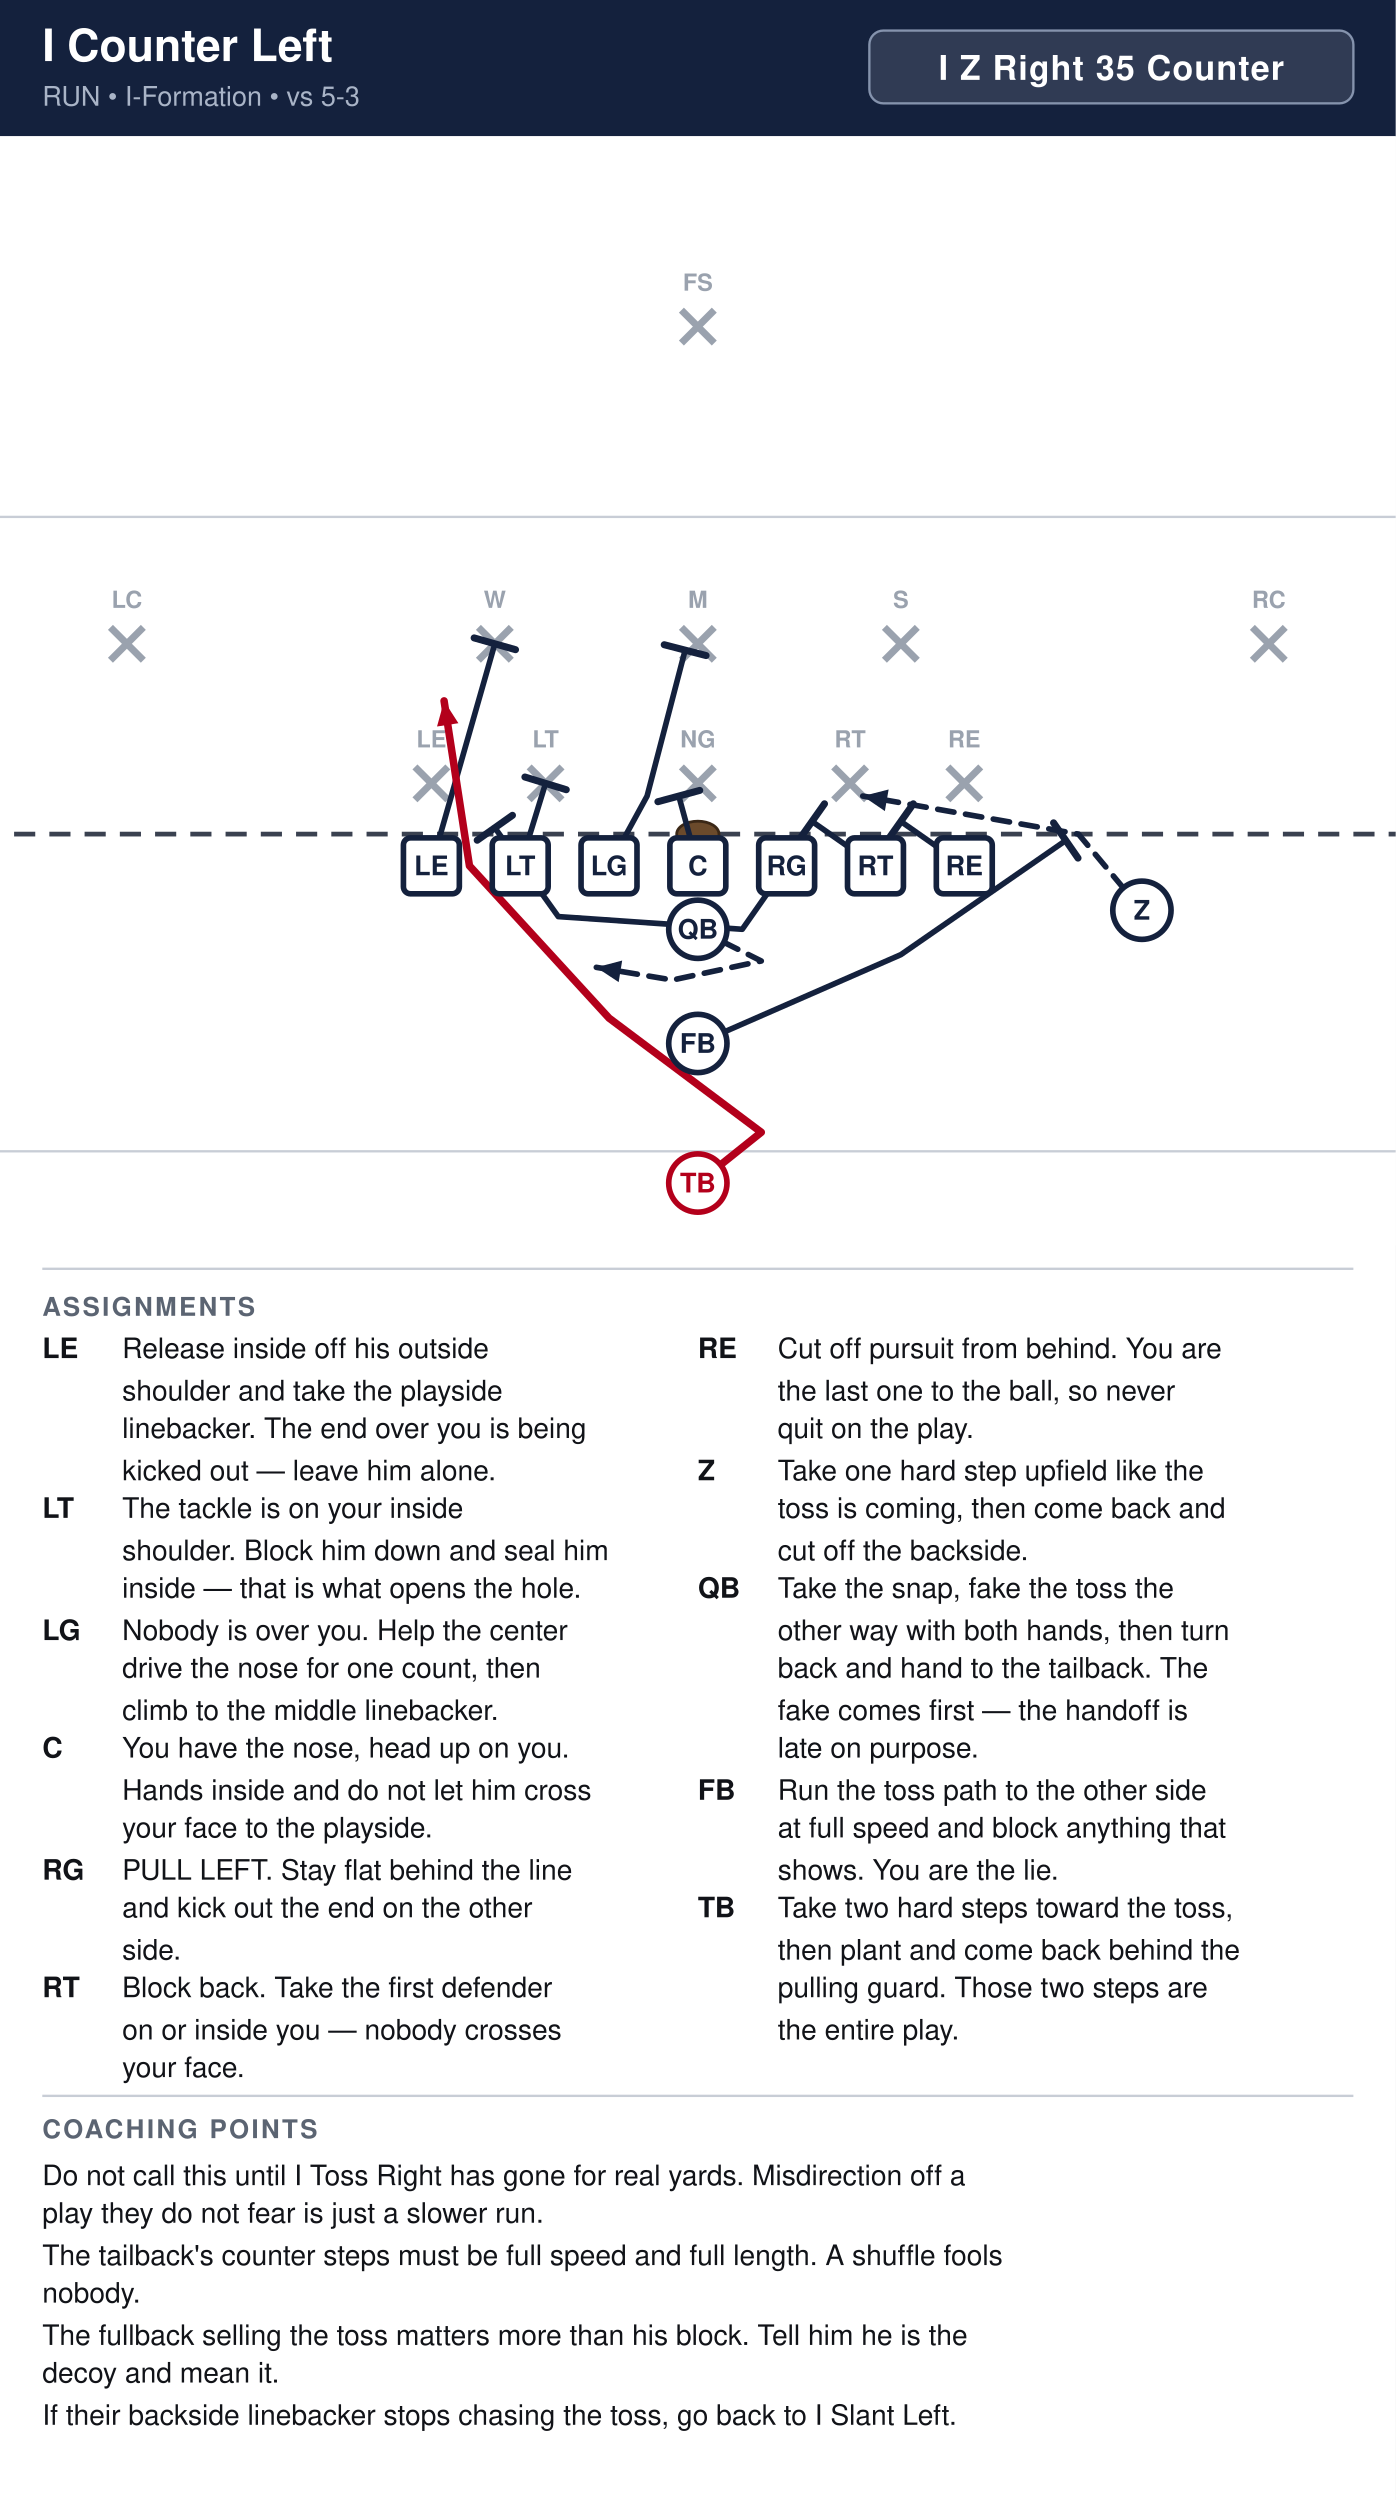
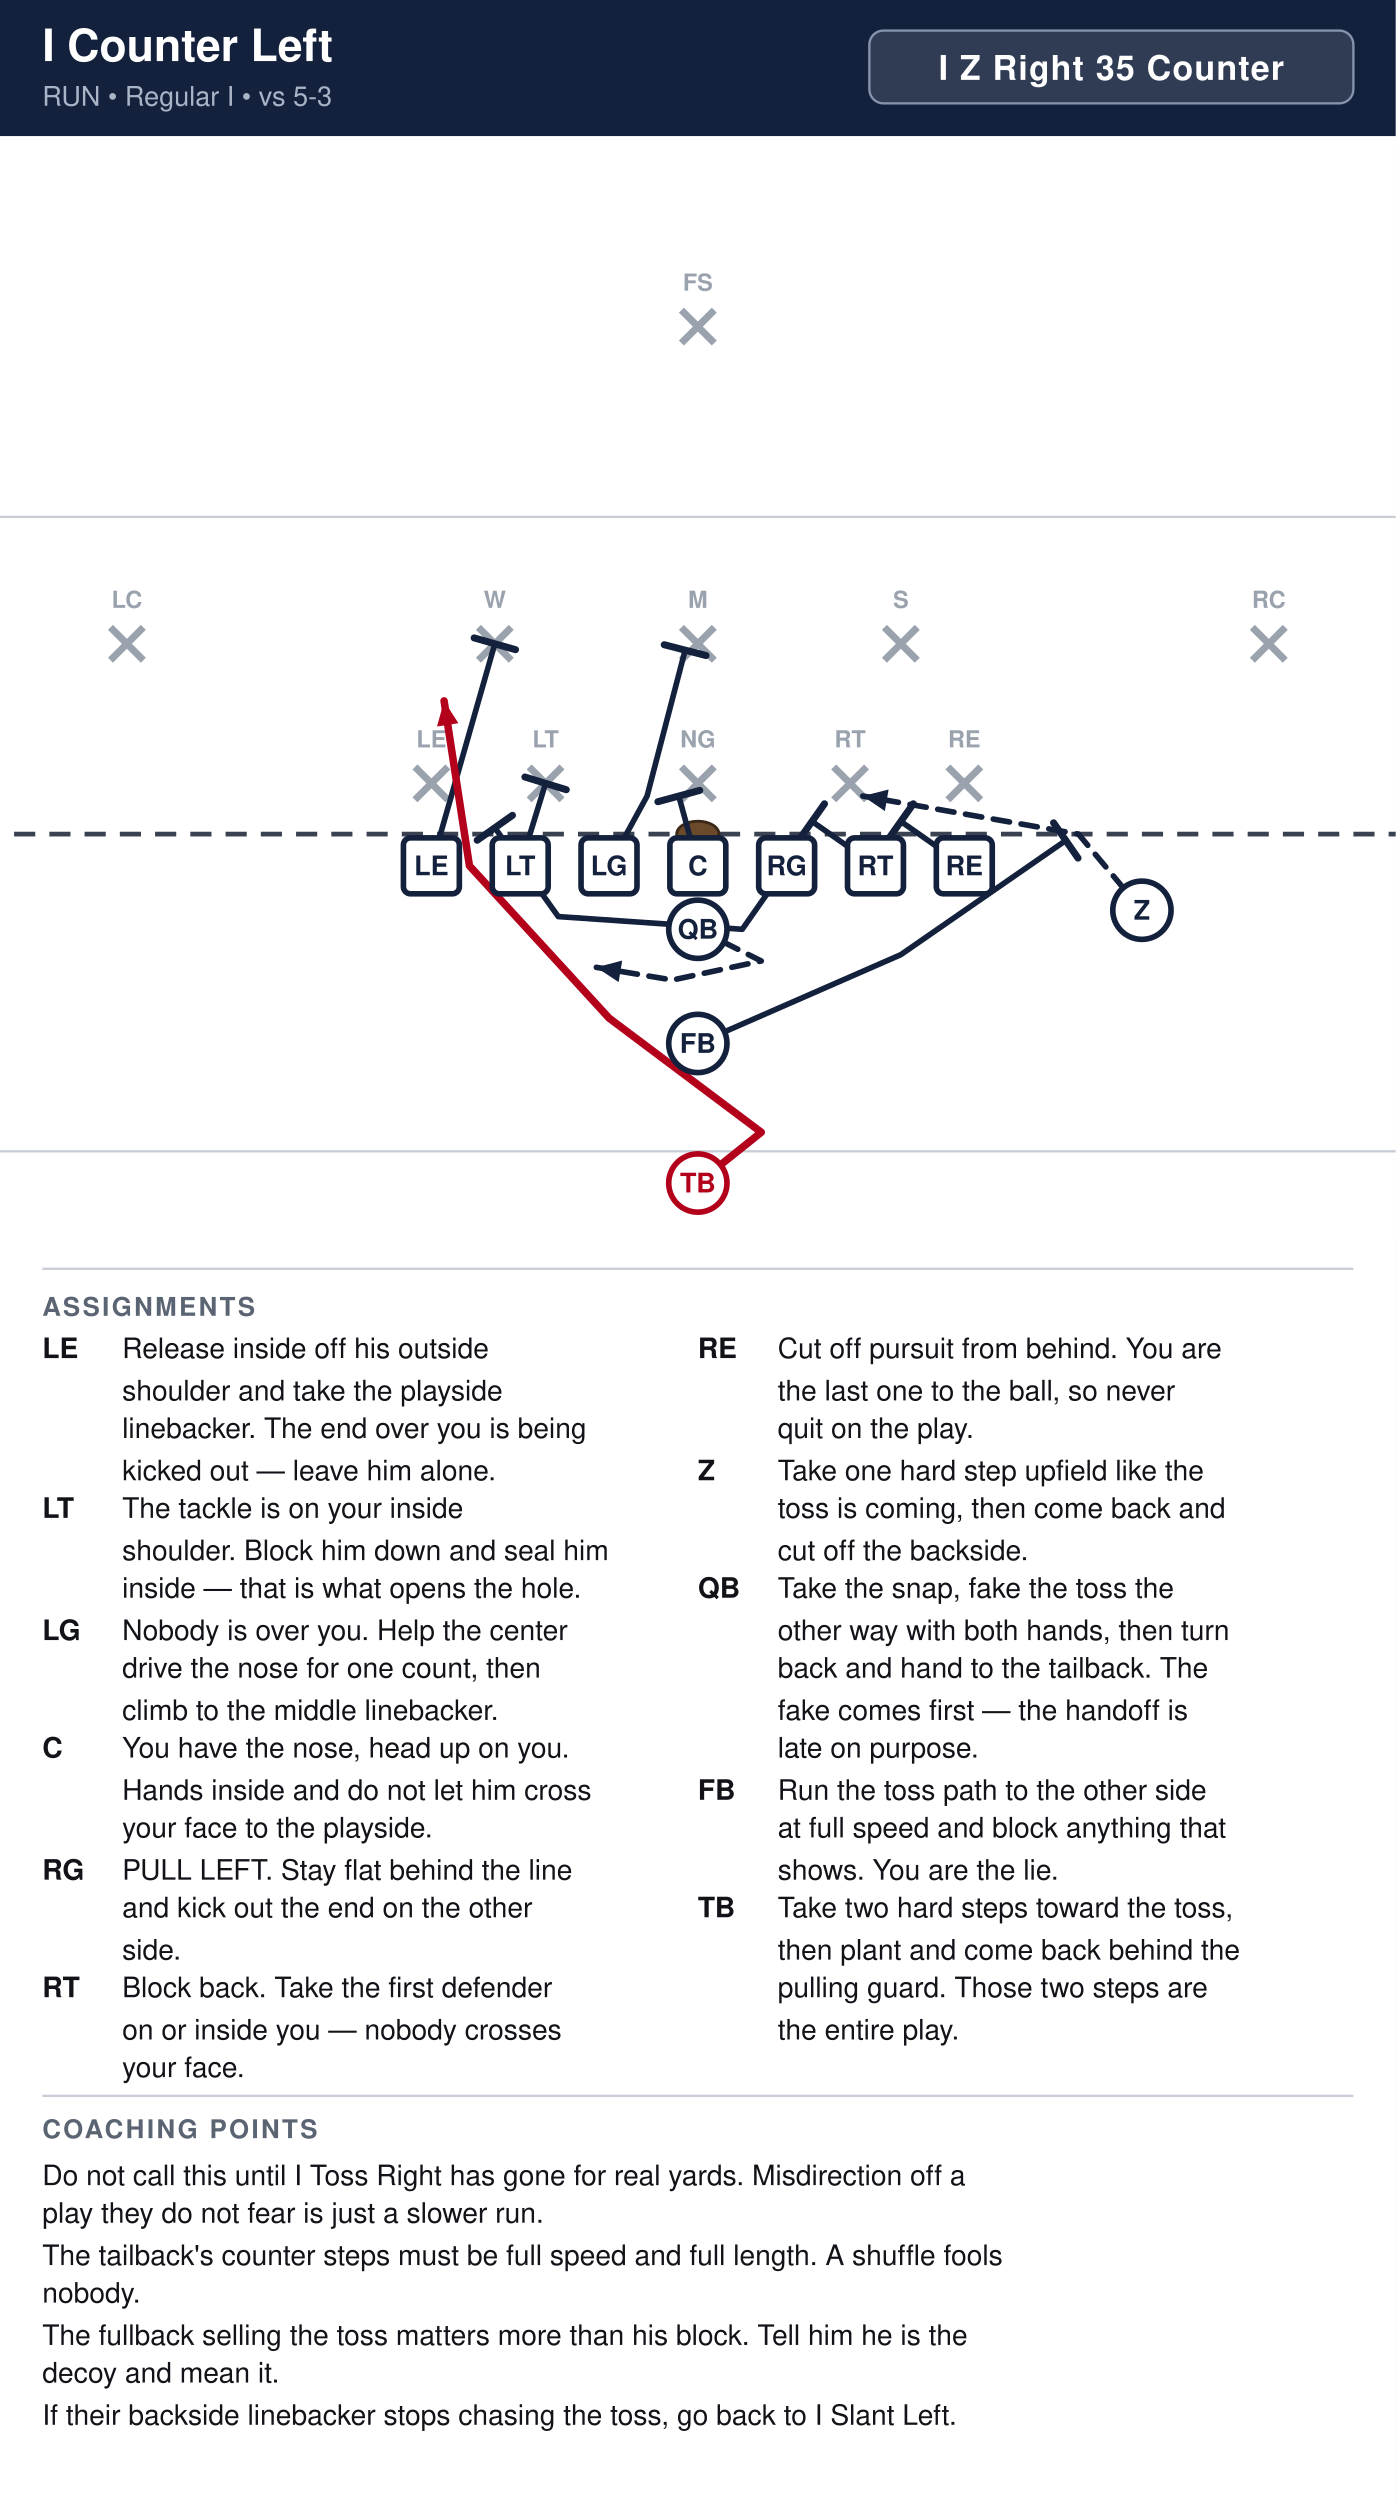
<svg xmlns="http://www.w3.org/2000/svg" width="594" height="1064" viewBox="0 0 594 1064" font-family="Segoe UI, Helvetica, Arial, sans-serif">
  <rect width="100%" height="100%" fill="#ffffff" />
  <rect x="0" y="0" width="594" height="58" fill="#14213d" />
  <text x="18" y="26" font-size="19" font-weight="700" fill="#ffffff">I Counter Left</text>
-   <text x="18" y="45" font-size="11.5" fill="#a9b4c7">RUN  •  I-Formation  •  vs 5-3</text>
+   <text x="18" y="45" font-size="11.5" fill="#a9b4c7">RUN  •  Regular I  •  vs 5-3</text>
  <rect x="370.0" y="13" width="206.0" height="31" rx="6" fill="#ffffff" fill-opacity="0.12" stroke="#8593ad" stroke-width="1" />
  <text x="473.0" y="34" text-anchor="middle" font-size="14.5" font-weight="700" fill="#ffffff" letter-spacing="0.5">I Z Right 35 Counter</text>
  <clipPath id="fieldclip">
    <rect x="0" y="58" width="594" height="472" />
  </clipPath>
  <g clip-path="url(#fieldclip)">
    <g transform="translate(-54.0,31.0)">
      <rect x="0" y="0" width="702" height="513" fill="#ffffff" />
      <line x1="0" y1="459.0" x2="702" y2="459.0" stroke="#c8cdd6" stroke-width="1" />
      <line x1="0" y1="189.0" x2="702" y2="189.0" stroke="#c8cdd6" stroke-width="1" />
      <line x1="0" y1="324.0" x2="702" y2="324.0" stroke="#3a4150" stroke-width="2" stroke-dasharray="9 6" />
      <ellipse cx="351.0" cy="324.0" rx="9" ry="5.5" fill="#6b4a2b" stroke="#3a2716" stroke-width="1.2" />
      <line x1="230.6" y1="295.4" x2="244.6" y2="309.4" stroke="#9aa2ae" stroke-width="3" />
      <line x1="244.6" y1="295.4" x2="230.6" y2="309.4" stroke="#9aa2ae" stroke-width="3" />
      <text x="237.6" y="287.1" text-anchor="middle" font-size="10" fill="#9aa2ae" font-weight="600">LE</text>
      <line x1="279.2" y1="295.4" x2="293.2" y2="309.4" stroke="#9aa2ae" stroke-width="3" />
      <line x1="293.2" y1="295.4" x2="279.2" y2="309.4" stroke="#9aa2ae" stroke-width="3" />
      <text x="286.2" y="287.1" text-anchor="middle" font-size="10" fill="#9aa2ae" font-weight="600">LT</text>
      <line x1="344.0" y1="295.4" x2="358.0" y2="309.4" stroke="#9aa2ae" stroke-width="3" />
      <line x1="358.0" y1="295.4" x2="344.0" y2="309.4" stroke="#9aa2ae" stroke-width="3" />
      <text x="351.0" y="287.1" text-anchor="middle" font-size="10" fill="#9aa2ae" font-weight="600">NG</text>
      <line x1="408.8" y1="295.4" x2="422.8" y2="309.4" stroke="#9aa2ae" stroke-width="3" />
      <line x1="422.8" y1="295.4" x2="408.8" y2="309.4" stroke="#9aa2ae" stroke-width="3" />
      <text x="415.8" y="287.1" text-anchor="middle" font-size="10" fill="#9aa2ae" font-weight="600">RT</text>
      <line x1="457.4" y1="295.4" x2="471.4" y2="309.4" stroke="#9aa2ae" stroke-width="3" />
      <line x1="471.4" y1="295.4" x2="457.4" y2="309.4" stroke="#9aa2ae" stroke-width="3" />
      <text x="464.4" y="287.1" text-anchor="middle" font-size="10" fill="#9aa2ae" font-weight="600">RE</text>
      <line x1="257.6" y1="236.0" x2="271.6" y2="250.0" stroke="#9aa2ae" stroke-width="3" />
      <line x1="271.6" y1="236.0" x2="257.6" y2="250.0" stroke="#9aa2ae" stroke-width="3" />
      <text x="264.6" y="227.7" text-anchor="middle" font-size="10" fill="#9aa2ae" font-weight="600">W</text>
      <line x1="344.0" y1="236.0" x2="358.0" y2="250.0" stroke="#9aa2ae" stroke-width="3" />
      <line x1="358.0" y1="236.0" x2="344.0" y2="250.0" stroke="#9aa2ae" stroke-width="3" />
      <text x="351.0" y="227.7" text-anchor="middle" font-size="10" fill="#9aa2ae" font-weight="600">M</text>
      <line x1="430.4" y1="236.0" x2="444.4" y2="250.0" stroke="#9aa2ae" stroke-width="3" />
      <line x1="444.4" y1="236.0" x2="430.4" y2="250.0" stroke="#9aa2ae" stroke-width="3" />
      <text x="437.4" y="227.7" text-anchor="middle" font-size="10" fill="#9aa2ae" font-weight="600">S</text>
      <line x1="101.0" y1="236.0" x2="115.0" y2="250.0" stroke="#9aa2ae" stroke-width="3" />
      <line x1="115.0" y1="236.0" x2="101.0" y2="250.0" stroke="#9aa2ae" stroke-width="3" />
      <text x="108.0" y="227.7" text-anchor="middle" font-size="10" fill="#9aa2ae" font-weight="600">LC</text>
      <line x1="587.0" y1="236.0" x2="601.0" y2="250.0" stroke="#9aa2ae" stroke-width="3" />
      <line x1="601.0" y1="236.0" x2="587.0" y2="250.0" stroke="#9aa2ae" stroke-width="3" />
      <text x="594.0" y="227.7" text-anchor="middle" font-size="10" fill="#9aa2ae" font-weight="600">RC</text>
      <line x1="344.0" y1="101.0" x2="358.0" y2="115.0" stroke="#9aa2ae" stroke-width="3" />
      <line x1="358.0" y1="101.0" x2="344.0" y2="115.0" stroke="#9aa2ae" stroke-width="3" />
      <text x="351.0" y="92.7" text-anchor="middle" font-size="10" fill="#9aa2ae" font-weight="600">FS</text>
      <path d="M464.4,337.5 L437.4,318.6" fill="none" stroke="#14213d" stroke-width="2.4" stroke-linecap="round" stroke-linejoin="round" />
      <line x1="432.1" y1="326.1" x2="442.7" y2="311.1" stroke="#14213d" stroke-width="3.0" stroke-linecap="round" />
      <path d="M426.6,337.5 L399.6,318.6" fill="none" stroke="#14213d" stroke-width="2.4" stroke-linecap="round" stroke-linejoin="round" />
      <line x1="394.3" y1="326.1" x2="404.9" y2="311.1" stroke="#14213d" stroke-width="3.0" stroke-linecap="round" />
      <path d="M388.8,337.5 L369.9,364.5 L291.6,359.1 L264.6,321.3" fill="none" stroke="#14213d" stroke-width="2.4" stroke-linecap="round" stroke-linejoin="round" />
      <line x1="257.1" y1="326.6" x2="272.1" y2="316.0" stroke="#14213d" stroke-width="3.0" stroke-linecap="round" />
      <path d="M351.0,337.5 L342.9,307.8" fill="none" stroke="#14213d" stroke-width="2.4" stroke-linecap="round" stroke-linejoin="round" />
      <line x1="334.0" y1="310.2" x2="351.8" y2="305.4" stroke="#14213d" stroke-width="3.0" stroke-linecap="round" />
      <path d="M313.2,337.5 L329.4,307.8 L345.6,245.7" fill="none" stroke="#14213d" stroke-width="2.4" stroke-linecap="round" stroke-linejoin="round" />
      <line x1="336.7" y1="243.4" x2="354.5" y2="248.0" stroke="#14213d" stroke-width="3.0" stroke-linecap="round" />
      <path d="M275.4,337.5 L286.2,302.4" fill="none" stroke="#14213d" stroke-width="2.4" stroke-linecap="round" stroke-linejoin="round" />
      <line x1="277.4" y1="299.7" x2="295.0" y2="305.1" stroke="#14213d" stroke-width="3.0" stroke-linecap="round" />
      <path d="M237.6,337.5 L264.6,243.0" fill="none" stroke="#14213d" stroke-width="2.4" stroke-linecap="round" stroke-linejoin="round" />
      <line x1="255.8" y1="240.5" x2="273.4" y2="245.5" stroke="#14213d" stroke-width="3.0" stroke-linecap="round" />
      <path d="M540.0,356.4 L513.0,324.0 L421.2,307.8" fill="none" stroke="#14213d" stroke-width="2.4" stroke-linecap="round" stroke-linejoin="round" stroke-dasharray="7 5" />
      <polygon points="421.2,307.8 432.2,305.0 430.6,314.2" fill="#14213d" />
      <path d="M351.0,364.5 L378.0,378.0 L340.2,386.1 L307.8,380.7" fill="none" stroke="#14213d" stroke-width="2.4" stroke-linecap="round" stroke-linejoin="round" stroke-dasharray="7 5" />
      <polygon points="307.8,380.7 318.8,377.8 317.3,387.0" fill="#14213d" />
      <path d="M351.0,413.1 L437.4,375.3 L507.6,326.7" fill="none" stroke="#14213d" stroke-width="2.4" stroke-linecap="round" stroke-linejoin="round" />
      <line x1="502.4" y1="319.2" x2="512.8" y2="334.2" stroke="#14213d" stroke-width="3.0" stroke-linecap="round" />
      <path d="M351.0,472.5 L378.0,450.9 L313.2,402.3 L253.8,337.5 L243.0,267.3" fill="none" stroke="#b3001b" stroke-width="3.2" stroke-linecap="round" stroke-linejoin="round" />
      <polygon points="243.0,267.3 249.1,276.8 240.0,278.2" fill="#b3001b" />
      <rect x="225.7" y="325.6" width="23.8" height="23.8" rx="3" fill="#ffffff" stroke="#14213d" stroke-width="2.4" />
      <text x="237.6" y="341.5" text-anchor="middle" font-size="11.5" font-weight="700" fill="#14213d">LE</text>
      <rect x="263.5" y="325.6" width="23.8" height="23.8" rx="3" fill="#ffffff" stroke="#14213d" stroke-width="2.4" />
      <text x="275.4" y="341.5" text-anchor="middle" font-size="11.5" font-weight="700" fill="#14213d">LT</text>
      <rect x="301.3" y="325.6" width="23.8" height="23.8" rx="3" fill="#ffffff" stroke="#14213d" stroke-width="2.4" />
      <text x="313.2" y="341.5" text-anchor="middle" font-size="11.5" font-weight="700" fill="#14213d">LG</text>
      <rect x="339.1" y="325.6" width="23.8" height="23.8" rx="3" fill="#ffffff" stroke="#14213d" stroke-width="2.4" />
      <text x="351.0" y="341.5" text-anchor="middle" font-size="11.5" font-weight="700" fill="#14213d">C</text>
      <rect x="376.9" y="325.6" width="23.8" height="23.8" rx="3" fill="#ffffff" stroke="#14213d" stroke-width="2.4" />
      <text x="388.8" y="341.5" text-anchor="middle" font-size="11.5" font-weight="700" fill="#14213d">RG</text>
      <rect x="414.7" y="325.6" width="23.8" height="23.8" rx="3" fill="#ffffff" stroke="#14213d" stroke-width="2.4" />
      <text x="426.6" y="341.5" text-anchor="middle" font-size="11.5" font-weight="700" fill="#14213d">RT</text>
      <rect x="452.5" y="325.6" width="23.8" height="23.8" rx="3" fill="#ffffff" stroke="#14213d" stroke-width="2.4" />
      <text x="464.4" y="341.5" text-anchor="middle" font-size="11.5" font-weight="700" fill="#14213d">RE</text>
      <circle cx="540.0" cy="356.4" r="12.4" fill="#ffffff" stroke="#14213d" stroke-width="2.4" />
      <text x="540.0" y="360.4" text-anchor="middle" font-size="11.5" font-weight="700" fill="#14213d">Z</text>
      <circle cx="351.0" cy="364.5" r="12.4" fill="#ffffff" stroke="#14213d" stroke-width="2.4" />
      <text x="351.0" y="368.5" text-anchor="middle" font-size="11.5" font-weight="700" fill="#14213d">QB</text>
      <circle cx="351.0" cy="413.1" r="12.4" fill="#ffffff" stroke="#14213d" stroke-width="2.4" />
      <text x="351.0" y="417.1" text-anchor="middle" font-size="11.5" font-weight="700" fill="#14213d">FB</text>
      <circle cx="351.0" cy="472.5" r="12.4" fill="#ffffff" stroke="#b3001b" stroke-width="2.4" />
      <text x="351.0" y="476.5" text-anchor="middle" font-size="11.5" font-weight="700" fill="#b3001b">TB</text>
    </g>
  </g>
  <line x1="18" y1="540" x2="576" y2="540" stroke="#c8cdd6" stroke-width="1" />
  <text x="18" y="560" font-size="11" font-weight="700" fill="#5b6472" letter-spacing="1">ASSIGNMENTS</text>
  <text x="18" y="578" font-size="12" font-weight="700" fill="#111318">LE</text>
  <text x="52" y="578" font-size="12" fill="#111318">Release inside off his outside</text>
  <text x="52" y="596" font-size="12" fill="#111318">shoulder and take the playside</text>
  <text x="52" y="612" font-size="12" fill="#111318">linebacker. The end over you is being</text>
  <text x="52" y="630" font-size="12" fill="#111318">kicked out — leave him alone.</text>
  <text x="18" y="646" font-size="12" font-weight="700" fill="#111318">LT</text>
  <text x="52" y="646" font-size="12" fill="#111318">The tackle is on your inside</text>
  <text x="52" y="664" font-size="12" fill="#111318">shoulder. Block him down and seal him</text>
  <text x="52" y="680" font-size="12" fill="#111318">inside — that is what opens the hole.</text>
  <text x="18" y="698" font-size="12" font-weight="700" fill="#111318">LG</text>
  <text x="52" y="698" font-size="12" fill="#111318">Nobody is over you. Help the center</text>
  <text x="52" y="714" font-size="12" fill="#111318">drive the nose for one count, then</text>
  <text x="52" y="732" font-size="12" fill="#111318">climb to the middle linebacker.</text>
  <text x="18" y="748" font-size="12" font-weight="700" fill="#111318">C</text>
  <text x="52" y="748" font-size="12" fill="#111318">You have the nose, head up on you.</text>
  <text x="52" y="766" font-size="12" fill="#111318">Hands inside and do not let him cross</text>
  <text x="52" y="782" font-size="12" fill="#111318">your face to the playside.</text>
  <text x="18" y="800" font-size="12" font-weight="700" fill="#111318">RG</text>
  <text x="52" y="800" font-size="12" fill="#111318">PULL LEFT. Stay flat behind the line</text>
  <text x="52" y="816" font-size="12" fill="#111318">and kick out the end on the other</text>
  <text x="52" y="834" font-size="12" fill="#111318">side.</text>
  <text x="18" y="850" font-size="12" font-weight="700" fill="#111318">RT</text>
  <text x="52" y="850" font-size="12" fill="#111318">Block back. Take the first defender</text>
  <text x="52" y="868" font-size="12" fill="#111318">on or inside you — nobody crosses</text>
  <text x="52" y="884" font-size="12" fill="#111318">your face.</text>
  <text x="297" y="578" font-size="12" font-weight="700" fill="#111318">RE</text>
  <text x="331" y="578" font-size="12" fill="#111318">Cut off pursuit from behind. You are</text>
  <text x="331" y="596" font-size="12" fill="#111318">the last one to the ball, so never</text>
  <text x="331" y="612" font-size="12" fill="#111318">quit on the play.</text>
  <text x="297" y="630" font-size="12" font-weight="700" fill="#111318">Z</text>
  <text x="331" y="630" font-size="12" fill="#111318">Take one hard step upfield like the</text>
  <text x="331" y="646" font-size="12" fill="#111318">toss is coming, then come back and</text>
  <text x="331" y="664" font-size="12" fill="#111318">cut off the backside.</text>
  <text x="297" y="680" font-size="12" font-weight="700" fill="#111318">QB</text>
  <text x="331" y="680" font-size="12" fill="#111318">Take the snap, fake the toss the</text>
  <text x="331" y="698" font-size="12" fill="#111318">other way with both hands, then turn</text>
  <text x="331" y="714" font-size="12" fill="#111318">back and hand to the tailback. The</text>
  <text x="331" y="732" font-size="12" fill="#111318">fake comes first — the handoff is</text>
  <text x="331" y="748" font-size="12" fill="#111318">late on purpose.</text>
  <text x="297" y="766" font-size="12" font-weight="700" fill="#111318">FB</text>
  <text x="331" y="766" font-size="12" fill="#111318">Run the toss path to the other side</text>
  <text x="331" y="782" font-size="12" fill="#111318">at full speed and block anything that</text>
  <text x="331" y="800" font-size="12" fill="#111318">shows. You are the lie.</text>
  <text x="297" y="816" font-size="12" font-weight="700" fill="#111318">TB</text>
  <text x="331" y="816" font-size="12" fill="#111318">Take two hard steps toward the toss,</text>
  <text x="331" y="834" font-size="12" fill="#111318">then plant and come back behind the</text>
  <text x="331" y="850" font-size="12" fill="#111318">pulling guard. Those two steps are</text>
  <text x="331" y="868" font-size="12" fill="#111318">the entire play.</text>
  <line x1="18" y1="892" x2="576" y2="892" stroke="#c8cdd6" stroke-width="1" />
  <text x="18" y="910" font-size="11" font-weight="700" fill="#5b6472" letter-spacing="1">COACHING POINTS</text>
  <text x="18" y="930" font-size="12" fill="#111318">Do not call this until I Toss Right has gone for real yards. Misdirection off a</text>
  <text x="18" y="946" font-size="12" fill="#111318">play they do not fear is just a slower run.</text>
  <text x="18" y="964" font-size="12" fill="#111318">The tailback's counter steps must be full speed and full length. A shuffle fools</text>
  <text x="18" y="980" font-size="12" fill="#111318">nobody.</text>
  <text x="18" y="998" font-size="12" fill="#111318">The fullback selling the toss matters more than his block. Tell him he is the</text>
  <text x="18" y="1014" font-size="12" fill="#111318">decoy and mean it.</text>
  <text x="18" y="1032" font-size="12" fill="#111318">If their backside linebacker stops chasing the toss, go back to I Slant Left.</text>
</svg>
